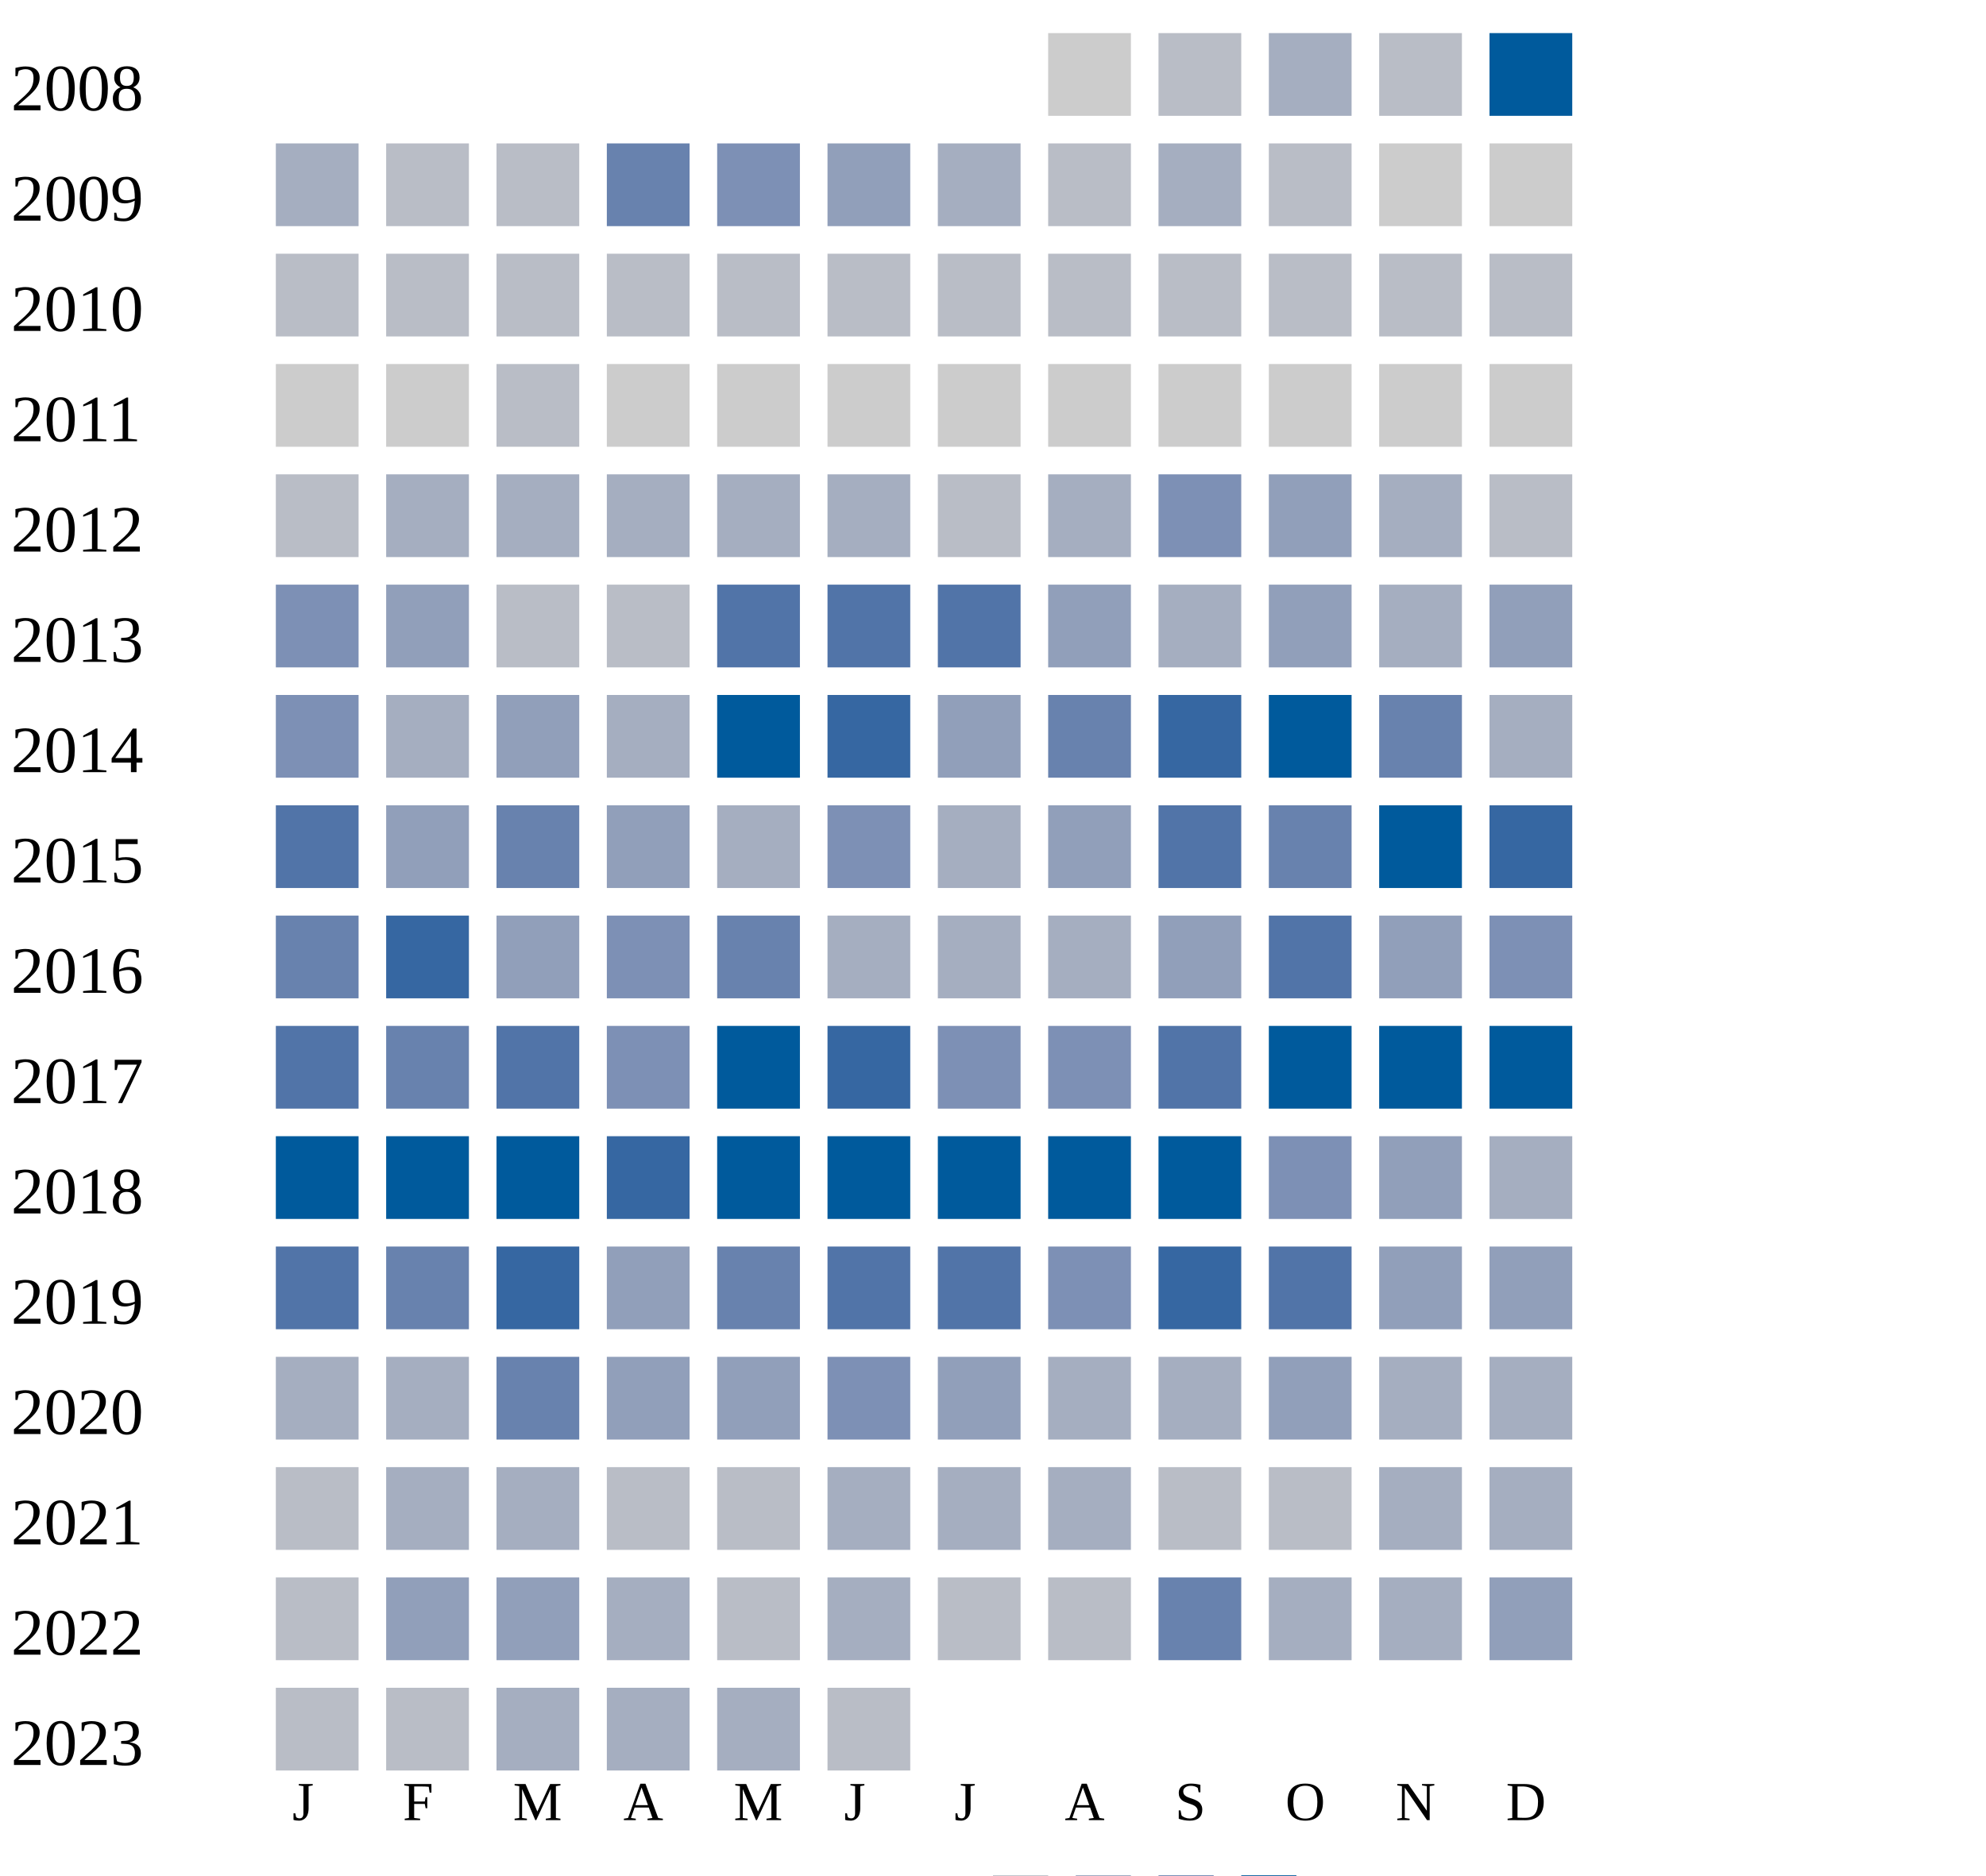
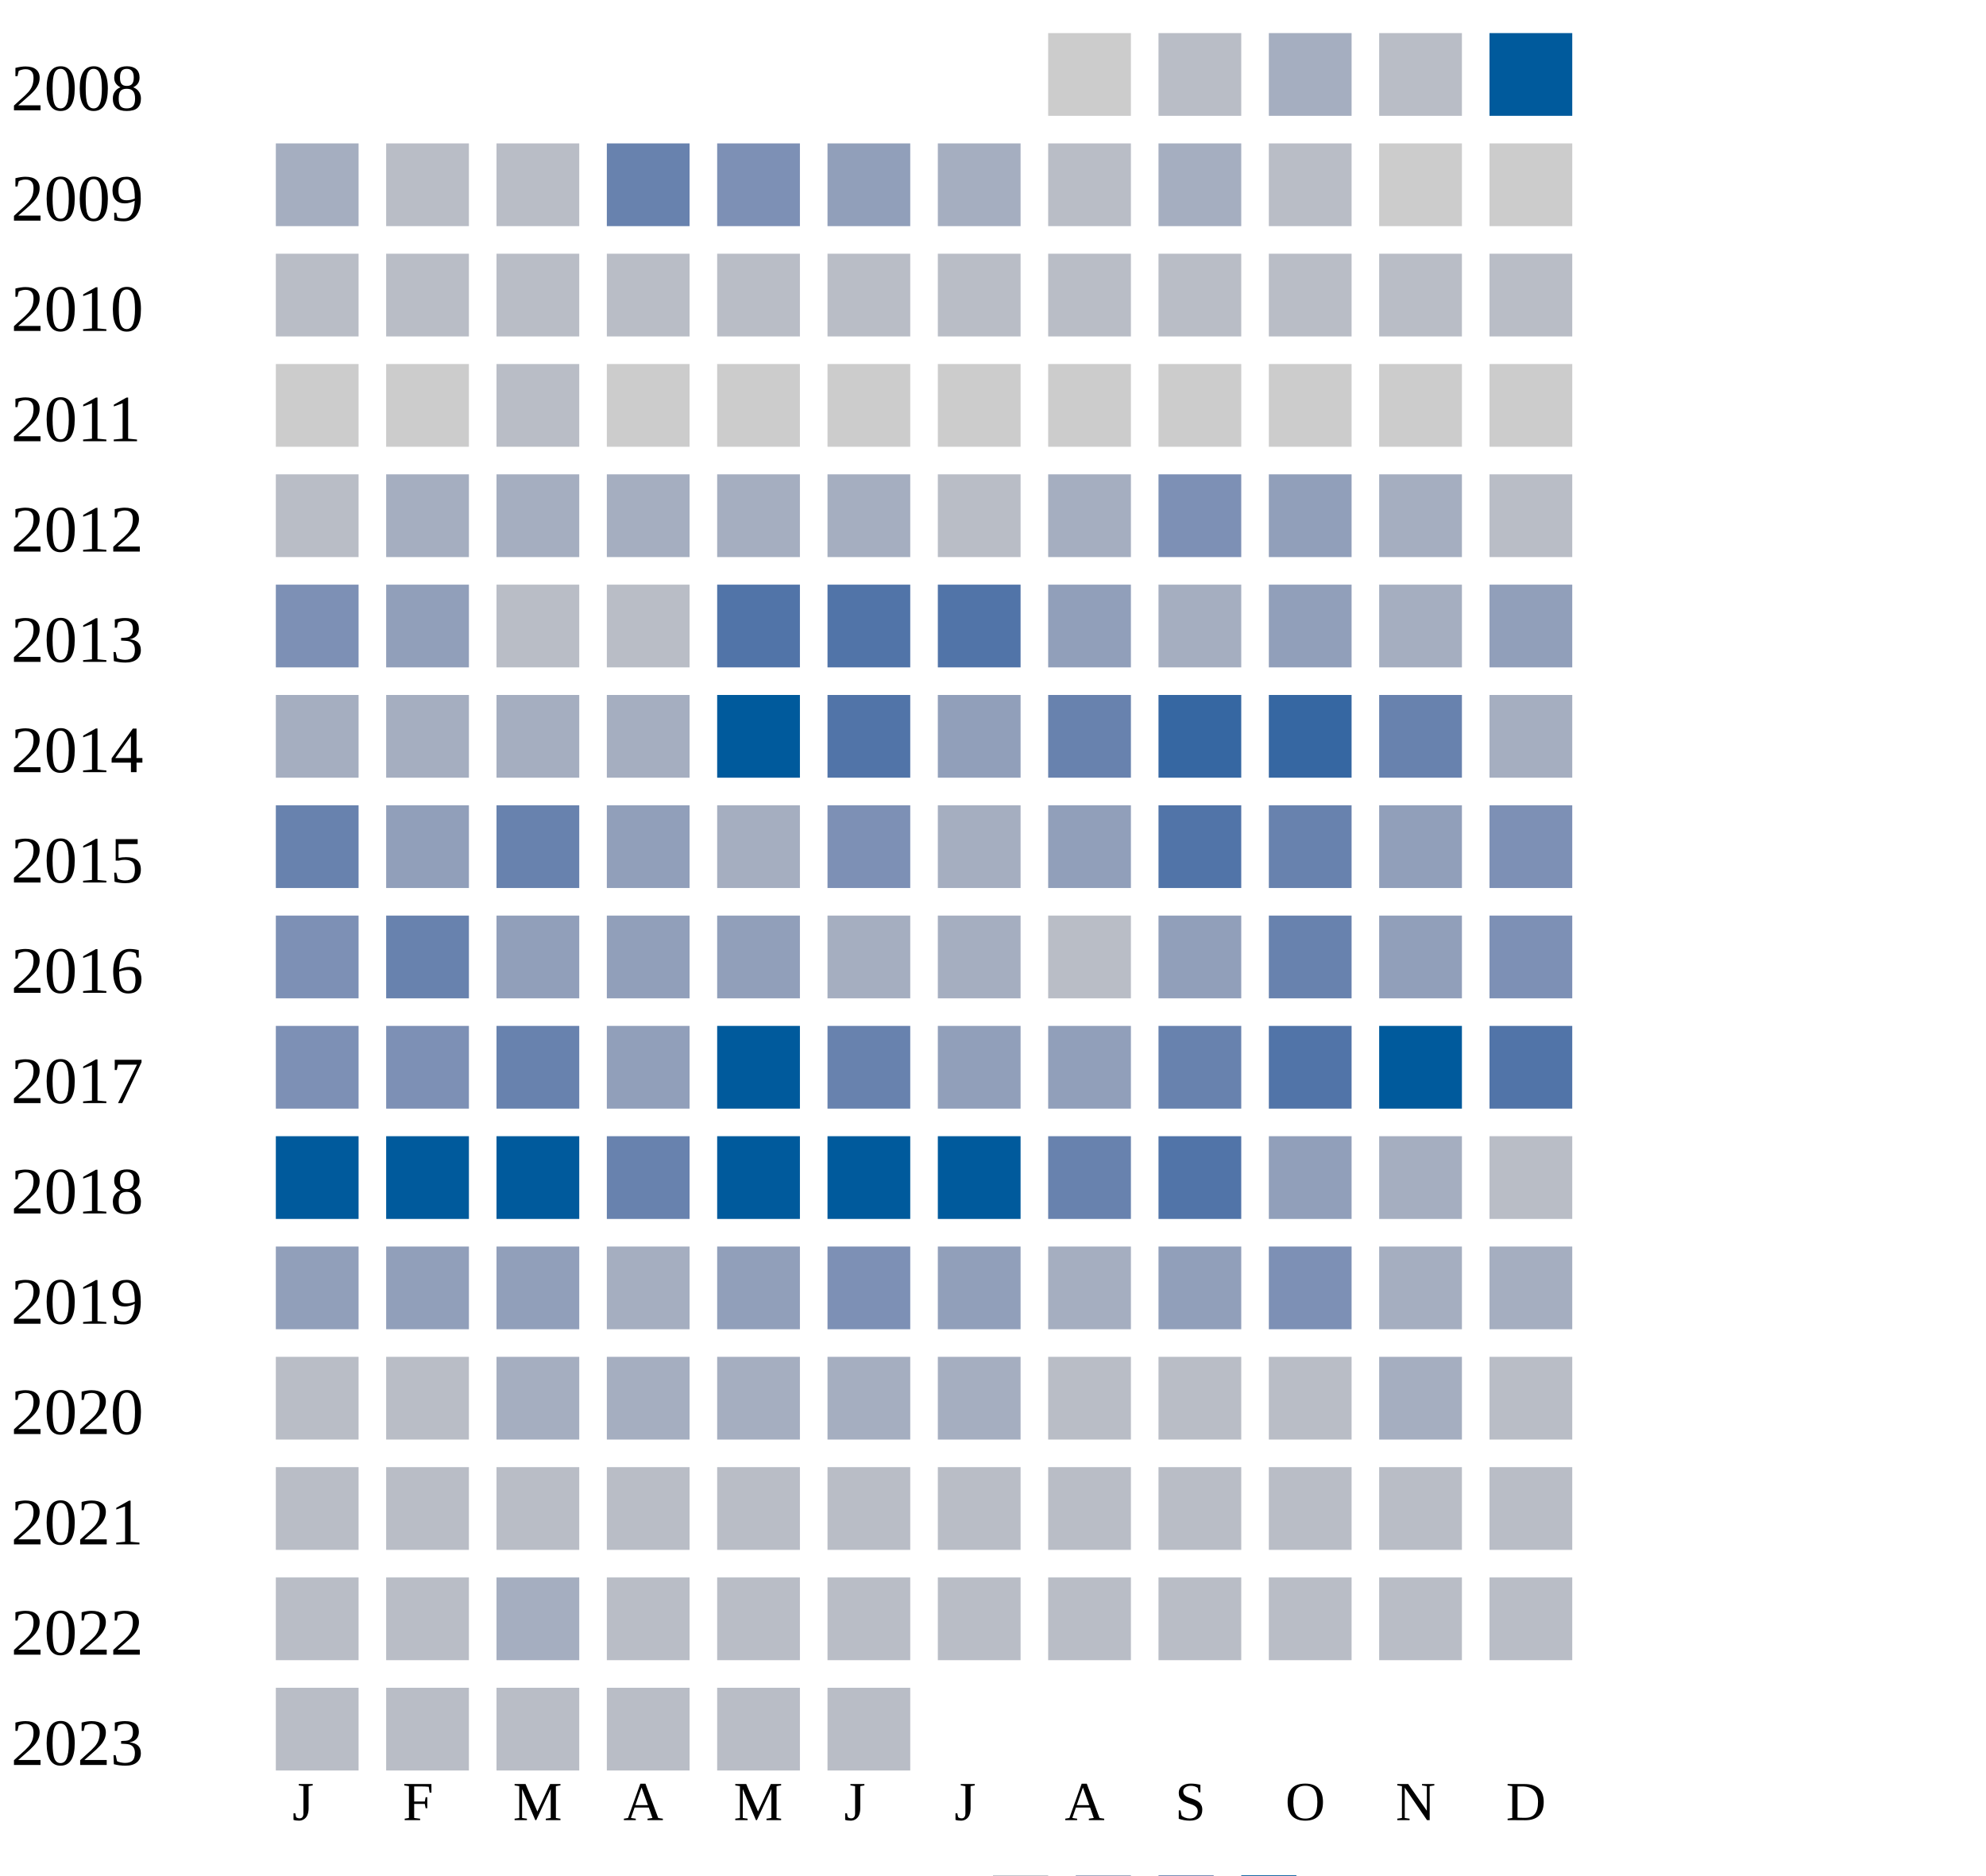
<svg xmlns="http://www.w3.org/2000/svg" width="360" height="340">
  <g transform="translate(0 0)">
    <text x="2" y="20">2008</text>
    <rect x="190" y="6" width="15" height="15" fill="#cccccc" />
    <rect x="210" y="6" width="15" height="15" fill="#b9bdc6" />
    <rect x="230" y="6" width="15" height="15" fill="#a5aec0" />
    <rect x="250" y="6" width="15" height="15" fill="#b9bdc6" />
    <rect x="270" y="6" width="15" height="15" fill="#005a9c" />
  </g>
  <g transform="translate(0 20)">
    <text x="2" y="20">2009</text>
    <rect x="50" y="6" width="15" height="15" fill="#a5aec0" />
    <rect x="70" y="6" width="15" height="15" fill="#b9bdc6" />
    <rect x="90" y="6" width="15" height="15" fill="#b9bdc6" />
    <rect x="110" y="6" width="15" height="15" fill="#6882ae" />
    <rect x="130" y="6" width="15" height="15" fill="#7d90b5" />
    <rect x="150" y="6" width="15" height="15" fill="#919fba" />
    <rect x="170" y="6" width="15" height="15" fill="#a5aec0" />
    <rect x="190" y="6" width="15" height="15" fill="#b9bdc6" />
    <rect x="210" y="6" width="15" height="15" fill="#a5aec0" />
    <rect x="230" y="6" width="15" height="15" fill="#b9bdc6" />
    <rect x="250" y="6" width="15" height="15" fill="#cccccc" />
    <rect x="270" y="6" width="15" height="15" fill="#cccccc" />
  </g>
  <g transform="translate(0 40)">
    <text x="2" y="20">2010</text>
    <rect x="50" y="6" width="15" height="15" fill="#b9bdc6" />
    <rect x="70" y="6" width="15" height="15" fill="#b9bdc6" />
    <rect x="90" y="6" width="15" height="15" fill="#b9bdc6" />
    <rect x="110" y="6" width="15" height="15" fill="#b9bdc6" />
    <rect x="130" y="6" width="15" height="15" fill="#b9bdc6" />
    <rect x="150" y="6" width="15" height="15" fill="#b9bdc6" />
    <rect x="170" y="6" width="15" height="15" fill="#b9bdc6" />
    <rect x="190" y="6" width="15" height="15" fill="#b9bdc6" />
    <rect x="210" y="6" width="15" height="15" fill="#b9bdc6" />
    <rect x="230" y="6" width="15" height="15" fill="#b9bdc6" />
    <rect x="250" y="6" width="15" height="15" fill="#b9bdc6" />
    <rect x="270" y="6" width="15" height="15" fill="#b9bdc6" />
  </g>
  <g transform="translate(0 60)">
    <text x="2" y="20">2011</text>
    <rect x="50" y="6" width="15" height="15" fill="#cccccc" />
    <rect x="70" y="6" width="15" height="15" fill="#cccccc" />
    <rect x="90" y="6" width="15" height="15" fill="#b9bdc6" />
    <rect x="110" y="6" width="15" height="15" fill="#cccccc" />
    <rect x="130" y="6" width="15" height="15" fill="#cccccc" />
    <rect x="150" y="6" width="15" height="15" fill="#cccccc" />
    <rect x="170" y="6" width="15" height="15" fill="#cccccc" />
    <rect x="190" y="6" width="15" height="15" fill="#cccccc" />
    <rect x="210" y="6" width="15" height="15" fill="#cccccc" />
    <rect x="230" y="6" width="15" height="15" fill="#cccccc" />
    <rect x="250" y="6" width="15" height="15" fill="#cccccc" />
    <rect x="270" y="6" width="15" height="15" fill="#cccccc" />
  </g>
  <g transform="translate(0 80)">
    <text x="2" y="20">2012</text>
    <rect x="50" y="6" width="15" height="15" fill="#b9bdc6" />
    <rect x="70" y="6" width="15" height="15" fill="#a5aec0" />
    <rect x="90" y="6" width="15" height="15" fill="#a5aec0" />
    <rect x="110" y="6" width="15" height="15" fill="#a5aec0" />
    <rect x="130" y="6" width="15" height="15" fill="#a5aec0" />
    <rect x="150" y="6" width="15" height="15" fill="#a5aec0" />
    <rect x="170" y="6" width="15" height="15" fill="#b9bdc6" />
    <rect x="190" y="6" width="15" height="15" fill="#a5aec0" />
    <rect x="210" y="6" width="15" height="15" fill="#7d90b5" />
    <rect x="230" y="6" width="15" height="15" fill="#919fba" />
    <rect x="250" y="6" width="15" height="15" fill="#a5aec0" />
    <rect x="270" y="6" width="15" height="15" fill="#b9bdc6" />
  </g>
  <g transform="translate(0 100)">
    <text x="2" y="20">2013</text>
    <rect x="50" y="6" width="15" height="15" fill="#7d90b5" />
    <rect x="70" y="6" width="15" height="15" fill="#919fba" />
    <rect x="90" y="6" width="15" height="15" fill="#b9bdc6" />
    <rect x="110" y="6" width="15" height="15" fill="#b9bdc6" />
    <rect x="130" y="6" width="15" height="15" fill="#5174a8" />
    <rect x="150" y="6" width="15" height="15" fill="#5174a8" />
    <rect x="170" y="6" width="15" height="15" fill="#5174a8" />
    <rect x="190" y="6" width="15" height="15" fill="#919fba" />
    <rect x="210" y="6" width="15" height="15" fill="#a5aec0" />
    <rect x="230" y="6" width="15" height="15" fill="#919fba" />
    <rect x="250" y="6" width="15" height="15" fill="#a5aec0" />
    <rect x="270" y="6" width="15" height="15" fill="#919fba" />
  </g>
  <g transform="translate(0 120)">
    <text x="2" y="20">2014</text>
-     <rect x="50" y="6" width="15" height="15" fill="#7d90b5" />
+     <rect x="50" y="6" width="15" height="15" fill="#a5aec0" />
    <rect x="70" y="6" width="15" height="15" fill="#a5aec0" />
-     <rect x="90" y="6" width="15" height="15" fill="#919fba" />
+     <rect x="90" y="6" width="15" height="15" fill="#a5aec0" />
    <rect x="110" y="6" width="15" height="15" fill="#a5aec0" />
    <rect x="130" y="6" width="15" height="15" fill="#005a9c" />
-     <rect x="150" y="6" width="15" height="15" fill="#3667a2" />
+     <rect x="150" y="6" width="15" height="15" fill="#5174a8" />
    <rect x="170" y="6" width="15" height="15" fill="#919fba" />
    <rect x="190" y="6" width="15" height="15" fill="#6882ae" />
    <rect x="210" y="6" width="15" height="15" fill="#3667a2" />
-     <rect x="230" y="6" width="15" height="15" fill="#005a9c" />
+     <rect x="230" y="6" width="15" height="15" fill="#3667a2" />
    <rect x="250" y="6" width="15" height="15" fill="#6882ae" />
    <rect x="270" y="6" width="15" height="15" fill="#a5aec0" />
  </g>
  <g transform="translate(0 140)">
    <text x="2" y="20">2015</text>
-     <rect x="50" y="6" width="15" height="15" fill="#5174a8" />
+     <rect x="50" y="6" width="15" height="15" fill="#6882ae" />
    <rect x="70" y="6" width="15" height="15" fill="#919fba" />
    <rect x="90" y="6" width="15" height="15" fill="#6882ae" />
    <rect x="110" y="6" width="15" height="15" fill="#919fba" />
    <rect x="130" y="6" width="15" height="15" fill="#a5aec0" />
    <rect x="150" y="6" width="15" height="15" fill="#7d90b5" />
    <rect x="170" y="6" width="15" height="15" fill="#a5aec0" />
    <rect x="190" y="6" width="15" height="15" fill="#919fba" />
    <rect x="210" y="6" width="15" height="15" fill="#5174a8" />
    <rect x="230" y="6" width="15" height="15" fill="#6882ae" />
-     <rect x="250" y="6" width="15" height="15" fill="#005a9c" />
-     <rect x="270" y="6" width="15" height="15" fill="#3667a2" />
+     <rect x="250" y="6" width="15" height="15" fill="#919fba" />
+     <rect x="270" y="6" width="15" height="15" fill="#7d90b5" />
  </g>
  <g transform="translate(0 160)">
    <text x="2" y="20">2016</text>
-     <rect x="50" y="6" width="15" height="15" fill="#6882ae" />
-     <rect x="70" y="6" width="15" height="15" fill="#3667a2" />
+     <rect x="50" y="6" width="15" height="15" fill="#7d90b5" />
+     <rect x="70" y="6" width="15" height="15" fill="#6882ae" />
    <rect x="90" y="6" width="15" height="15" fill="#919fba" />
-     <rect x="110" y="6" width="15" height="15" fill="#7d90b5" />
-     <rect x="130" y="6" width="15" height="15" fill="#6882ae" />
+     <rect x="110" y="6" width="15" height="15" fill="#919fba" />
+     <rect x="130" y="6" width="15" height="15" fill="#919fba" />
    <rect x="150" y="6" width="15" height="15" fill="#a5aec0" />
    <rect x="170" y="6" width="15" height="15" fill="#a5aec0" />
-     <rect x="190" y="6" width="15" height="15" fill="#a5aec0" />
+     <rect x="190" y="6" width="15" height="15" fill="#b9bdc6" />
    <rect x="210" y="6" width="15" height="15" fill="#919fba" />
-     <rect x="230" y="6" width="15" height="15" fill="#5174a8" />
+     <rect x="230" y="6" width="15" height="15" fill="#6882ae" />
    <rect x="250" y="6" width="15" height="15" fill="#919fba" />
    <rect x="270" y="6" width="15" height="15" fill="#7d90b5" />
  </g>
  <g transform="translate(0 180)">
    <text x="2" y="20">2017</text>
-     <rect x="50" y="6" width="15" height="15" fill="#5174a8" />
-     <rect x="70" y="6" width="15" height="15" fill="#6882ae" />
-     <rect x="90" y="6" width="15" height="15" fill="#5174a8" />
-     <rect x="110" y="6" width="15" height="15" fill="#7d90b5" />
+     <rect x="50" y="6" width="15" height="15" fill="#7d90b5" />
+     <rect x="70" y="6" width="15" height="15" fill="#7d90b5" />
+     <rect x="90" y="6" width="15" height="15" fill="#6882ae" />
+     <rect x="110" y="6" width="15" height="15" fill="#919fba" />
    <rect x="130" y="6" width="15" height="15" fill="#005a9c" />
-     <rect x="150" y="6" width="15" height="15" fill="#3667a2" />
-     <rect x="170" y="6" width="15" height="15" fill="#7d90b5" />
-     <rect x="190" y="6" width="15" height="15" fill="#7d90b5" />
-     <rect x="210" y="6" width="15" height="15" fill="#5174a8" />
-     <rect x="230" y="6" width="15" height="15" fill="#005a9c" />
+     <rect x="150" y="6" width="15" height="15" fill="#6882ae" />
+     <rect x="170" y="6" width="15" height="15" fill="#919fba" />
+     <rect x="190" y="6" width="15" height="15" fill="#919fba" />
+     <rect x="210" y="6" width="15" height="15" fill="#6882ae" />
+     <rect x="230" y="6" width="15" height="15" fill="#5174a8" />
    <rect x="250" y="6" width="15" height="15" fill="#005a9c" />
-     <rect x="270" y="6" width="15" height="15" fill="#005a9c" />
+     <rect x="270" y="6" width="15" height="15" fill="#5174a8" />
  </g>
  <g transform="translate(0 200)">
    <text x="2" y="20">2018</text>
    <rect x="50" y="6" width="15" height="15" fill="#005a9c" />
    <rect x="70" y="6" width="15" height="15" fill="#005a9c" />
    <rect x="90" y="6" width="15" height="15" fill="#005a9c" />
-     <rect x="110" y="6" width="15" height="15" fill="#3667a2" />
+     <rect x="110" y="6" width="15" height="15" fill="#6882ae" />
    <rect x="130" y="6" width="15" height="15" fill="#005a9c" />
    <rect x="150" y="6" width="15" height="15" fill="#005a9c" />
    <rect x="170" y="6" width="15" height="15" fill="#005a9c" />
-     <rect x="190" y="6" width="15" height="15" fill="#005a9c" />
-     <rect x="210" y="6" width="15" height="15" fill="#005a9c" />
-     <rect x="230" y="6" width="15" height="15" fill="#7d90b5" />
-     <rect x="250" y="6" width="15" height="15" fill="#919fba" />
-     <rect x="270" y="6" width="15" height="15" fill="#a5aec0" />
+     <rect x="190" y="6" width="15" height="15" fill="#6882ae" />
+     <rect x="210" y="6" width="15" height="15" fill="#5174a8" />
+     <rect x="230" y="6" width="15" height="15" fill="#919fba" />
+     <rect x="250" y="6" width="15" height="15" fill="#a5aec0" />
+     <rect x="270" y="6" width="15" height="15" fill="#b9bdc6" />
  </g>
  <g transform="translate(0 220)">
    <text x="2" y="20">2019</text>
-     <rect x="50" y="6" width="15" height="15" fill="#5174a8" />
-     <rect x="70" y="6" width="15" height="15" fill="#6882ae" />
-     <rect x="90" y="6" width="15" height="15" fill="#3667a2" />
-     <rect x="110" y="6" width="15" height="15" fill="#919fba" />
-     <rect x="130" y="6" width="15" height="15" fill="#6882ae" />
-     <rect x="150" y="6" width="15" height="15" fill="#5174a8" />
-     <rect x="170" y="6" width="15" height="15" fill="#5174a8" />
-     <rect x="190" y="6" width="15" height="15" fill="#7d90b5" />
-     <rect x="210" y="6" width="15" height="15" fill="#3667a2" />
-     <rect x="230" y="6" width="15" height="15" fill="#5174a8" />
-     <rect x="250" y="6" width="15" height="15" fill="#919fba" />
-     <rect x="270" y="6" width="15" height="15" fill="#919fba" />
-   </g>
-   <g transform="translate(0 240)">
-     <text x="2" y="20">2020</text>
-     <rect x="50" y="6" width="15" height="15" fill="#a5aec0" />
-     <rect x="70" y="6" width="15" height="15" fill="#a5aec0" />
-     <rect x="90" y="6" width="15" height="15" fill="#6882ae" />
-     <rect x="110" y="6" width="15" height="15" fill="#919fba" />
+     <rect x="50" y="6" width="15" height="15" fill="#919fba" />
+     <rect x="70" y="6" width="15" height="15" fill="#919fba" />
+     <rect x="90" y="6" width="15" height="15" fill="#919fba" />
+     <rect x="110" y="6" width="15" height="15" fill="#a5aec0" />
    <rect x="130" y="6" width="15" height="15" fill="#919fba" />
    <rect x="150" y="6" width="15" height="15" fill="#7d90b5" />
    <rect x="170" y="6" width="15" height="15" fill="#919fba" />
    <rect x="190" y="6" width="15" height="15" fill="#a5aec0" />
-     <rect x="210" y="6" width="15" height="15" fill="#a5aec0" />
-     <rect x="230" y="6" width="15" height="15" fill="#919fba" />
+     <rect x="210" y="6" width="15" height="15" fill="#919fba" />
+     <rect x="230" y="6" width="15" height="15" fill="#7d90b5" />
    <rect x="250" y="6" width="15" height="15" fill="#a5aec0" />
    <rect x="270" y="6" width="15" height="15" fill="#a5aec0" />
+   </g>
+   <g transform="translate(0 240)">
+     <text x="2" y="20">2020</text>
+     <rect x="50" y="6" width="15" height="15" fill="#b9bdc6" />
+     <rect x="70" y="6" width="15" height="15" fill="#b9bdc6" />
+     <rect x="90" y="6" width="15" height="15" fill="#a5aec0" />
+     <rect x="110" y="6" width="15" height="15" fill="#a5aec0" />
+     <rect x="130" y="6" width="15" height="15" fill="#a5aec0" />
+     <rect x="150" y="6" width="15" height="15" fill="#a5aec0" />
+     <rect x="170" y="6" width="15" height="15" fill="#a5aec0" />
+     <rect x="190" y="6" width="15" height="15" fill="#b9bdc6" />
+     <rect x="210" y="6" width="15" height="15" fill="#b9bdc6" />
+     <rect x="230" y="6" width="15" height="15" fill="#b9bdc6" />
+     <rect x="250" y="6" width="15" height="15" fill="#a5aec0" />
+     <rect x="270" y="6" width="15" height="15" fill="#b9bdc6" />
  </g>
  <g transform="translate(0 260)">
    <text x="2" y="20">2021</text>
    <rect x="50" y="6" width="15" height="15" fill="#b9bdc6" />
-     <rect x="70" y="6" width="15" height="15" fill="#a5aec0" />
-     <rect x="90" y="6" width="15" height="15" fill="#a5aec0" />
-     <rect x="110" y="6" width="15" height="15" fill="#b9bdc6" />
-     <rect x="130" y="6" width="15" height="15" fill="#b9bdc6" />
-     <rect x="150" y="6" width="15" height="15" fill="#a5aec0" />
-     <rect x="170" y="6" width="15" height="15" fill="#a5aec0" />
-     <rect x="190" y="6" width="15" height="15" fill="#a5aec0" />
-     <rect x="210" y="6" width="15" height="15" fill="#b9bdc6" />
-     <rect x="230" y="6" width="15" height="15" fill="#b9bdc6" />
-     <rect x="250" y="6" width="15" height="15" fill="#a5aec0" />
-     <rect x="270" y="6" width="15" height="15" fill="#a5aec0" />
+     <rect x="70" y="6" width="15" height="15" fill="#b9bdc6" />
+     <rect x="90" y="6" width="15" height="15" fill="#b9bdc6" />
+     <rect x="110" y="6" width="15" height="15" fill="#b9bdc6" />
+     <rect x="130" y="6" width="15" height="15" fill="#b9bdc6" />
+     <rect x="150" y="6" width="15" height="15" fill="#b9bdc6" />
+     <rect x="170" y="6" width="15" height="15" fill="#b9bdc6" />
+     <rect x="190" y="6" width="15" height="15" fill="#b9bdc6" />
+     <rect x="210" y="6" width="15" height="15" fill="#b9bdc6" />
+     <rect x="230" y="6" width="15" height="15" fill="#b9bdc6" />
+     <rect x="250" y="6" width="15" height="15" fill="#b9bdc6" />
+     <rect x="270" y="6" width="15" height="15" fill="#b9bdc6" />
  </g>
  <g transform="translate(0 280)">
    <text x="2" y="20">2022</text>
    <rect x="50" y="6" width="15" height="15" fill="#b9bdc6" />
-     <rect x="70" y="6" width="15" height="15" fill="#919fba" />
-     <rect x="90" y="6" width="15" height="15" fill="#919fba" />
-     <rect x="110" y="6" width="15" height="15" fill="#a5aec0" />
-     <rect x="130" y="6" width="15" height="15" fill="#b9bdc6" />
-     <rect x="150" y="6" width="15" height="15" fill="#a5aec0" />
-     <rect x="170" y="6" width="15" height="15" fill="#b9bdc6" />
-     <rect x="190" y="6" width="15" height="15" fill="#b9bdc6" />
-     <rect x="210" y="6" width="15" height="15" fill="#6882ae" />
-     <rect x="230" y="6" width="15" height="15" fill="#a5aec0" />
-     <rect x="250" y="6" width="15" height="15" fill="#a5aec0" />
-     <rect x="270" y="6" width="15" height="15" fill="#919fba" />
+     <rect x="70" y="6" width="15" height="15" fill="#b9bdc6" />
+     <rect x="90" y="6" width="15" height="15" fill="#a5aec0" />
+     <rect x="110" y="6" width="15" height="15" fill="#b9bdc6" />
+     <rect x="130" y="6" width="15" height="15" fill="#b9bdc6" />
+     <rect x="150" y="6" width="15" height="15" fill="#b9bdc6" />
+     <rect x="170" y="6" width="15" height="15" fill="#b9bdc6" />
+     <rect x="190" y="6" width="15" height="15" fill="#b9bdc6" />
+     <rect x="210" y="6" width="15" height="15" fill="#b9bdc6" />
+     <rect x="230" y="6" width="15" height="15" fill="#b9bdc6" />
+     <rect x="250" y="6" width="15" height="15" fill="#b9bdc6" />
+     <rect x="270" y="6" width="15" height="15" fill="#b9bdc6" />
  </g>
  <g transform="translate(0 300)">
    <text x="2" y="20">2023</text>
    <rect x="50" y="6" width="15" height="15" fill="#b9bdc6" />
    <rect x="70" y="6" width="15" height="15" fill="#b9bdc6" />
-     <rect x="90" y="6" width="15" height="15" fill="#a5aec0" />
-     <rect x="110" y="6" width="15" height="15" fill="#a5aec0" />
-     <rect x="130" y="6" width="15" height="15" fill="#a5aec0" />
+     <rect x="90" y="6" width="15" height="15" fill="#b9bdc6" />
+     <rect x="110" y="6" width="15" height="15" fill="#b9bdc6" />
+     <rect x="130" y="6" width="15" height="15" fill="#b9bdc6" />
    <rect x="150" y="6" width="15" height="15" fill="#b9bdc6" />
  </g>
  <text style="font-size: 10px; text-align: center" x="53" y="330">J</text>
  <text style="font-size: 10px; text-align: center" x="73" y="330">F</text>
  <text style="font-size: 10px; text-align: center" x="93" y="330">M</text>
  <text style="font-size: 10px; text-align: center" x="113" y="330">A</text>
  <text style="font-size: 10px; text-align: center" x="133" y="330">M</text>
  <text style="font-size: 10px; text-align: center" x="153" y="330">J</text>
  <text style="font-size: 10px; text-align: center" x="173" y="330">J</text>
  <text style="font-size: 10px; text-align: center" x="193" y="330">A</text>
  <text style="font-size: 10px; text-align: center" x="213" y="330">S</text>
  <text style="font-size: 10px; text-align: center" x="233" y="330">O</text>
  <text style="font-size: 10px; text-align: center" x="253" y="330">N</text>
  <text style="font-size: 10px; text-align: center" x="273" y="330">D</text>
  <text style="font-size: 10px;" x="155" y="349">Less</text>
  <rect fill="#b9bdc6" width="10" height="10" x="180" y="340" />
  <rect fill="#919fba" width="10" height="10" x="195" y="340" />
  <rect fill="#6882ae" width="10" height="10" x="210" y="340" />
  <rect fill="#005a9c" width="10" height="10" x="225" y="340" />
  <text x="240" y="349" style="font-size: 10px;">More</text>
</svg>
